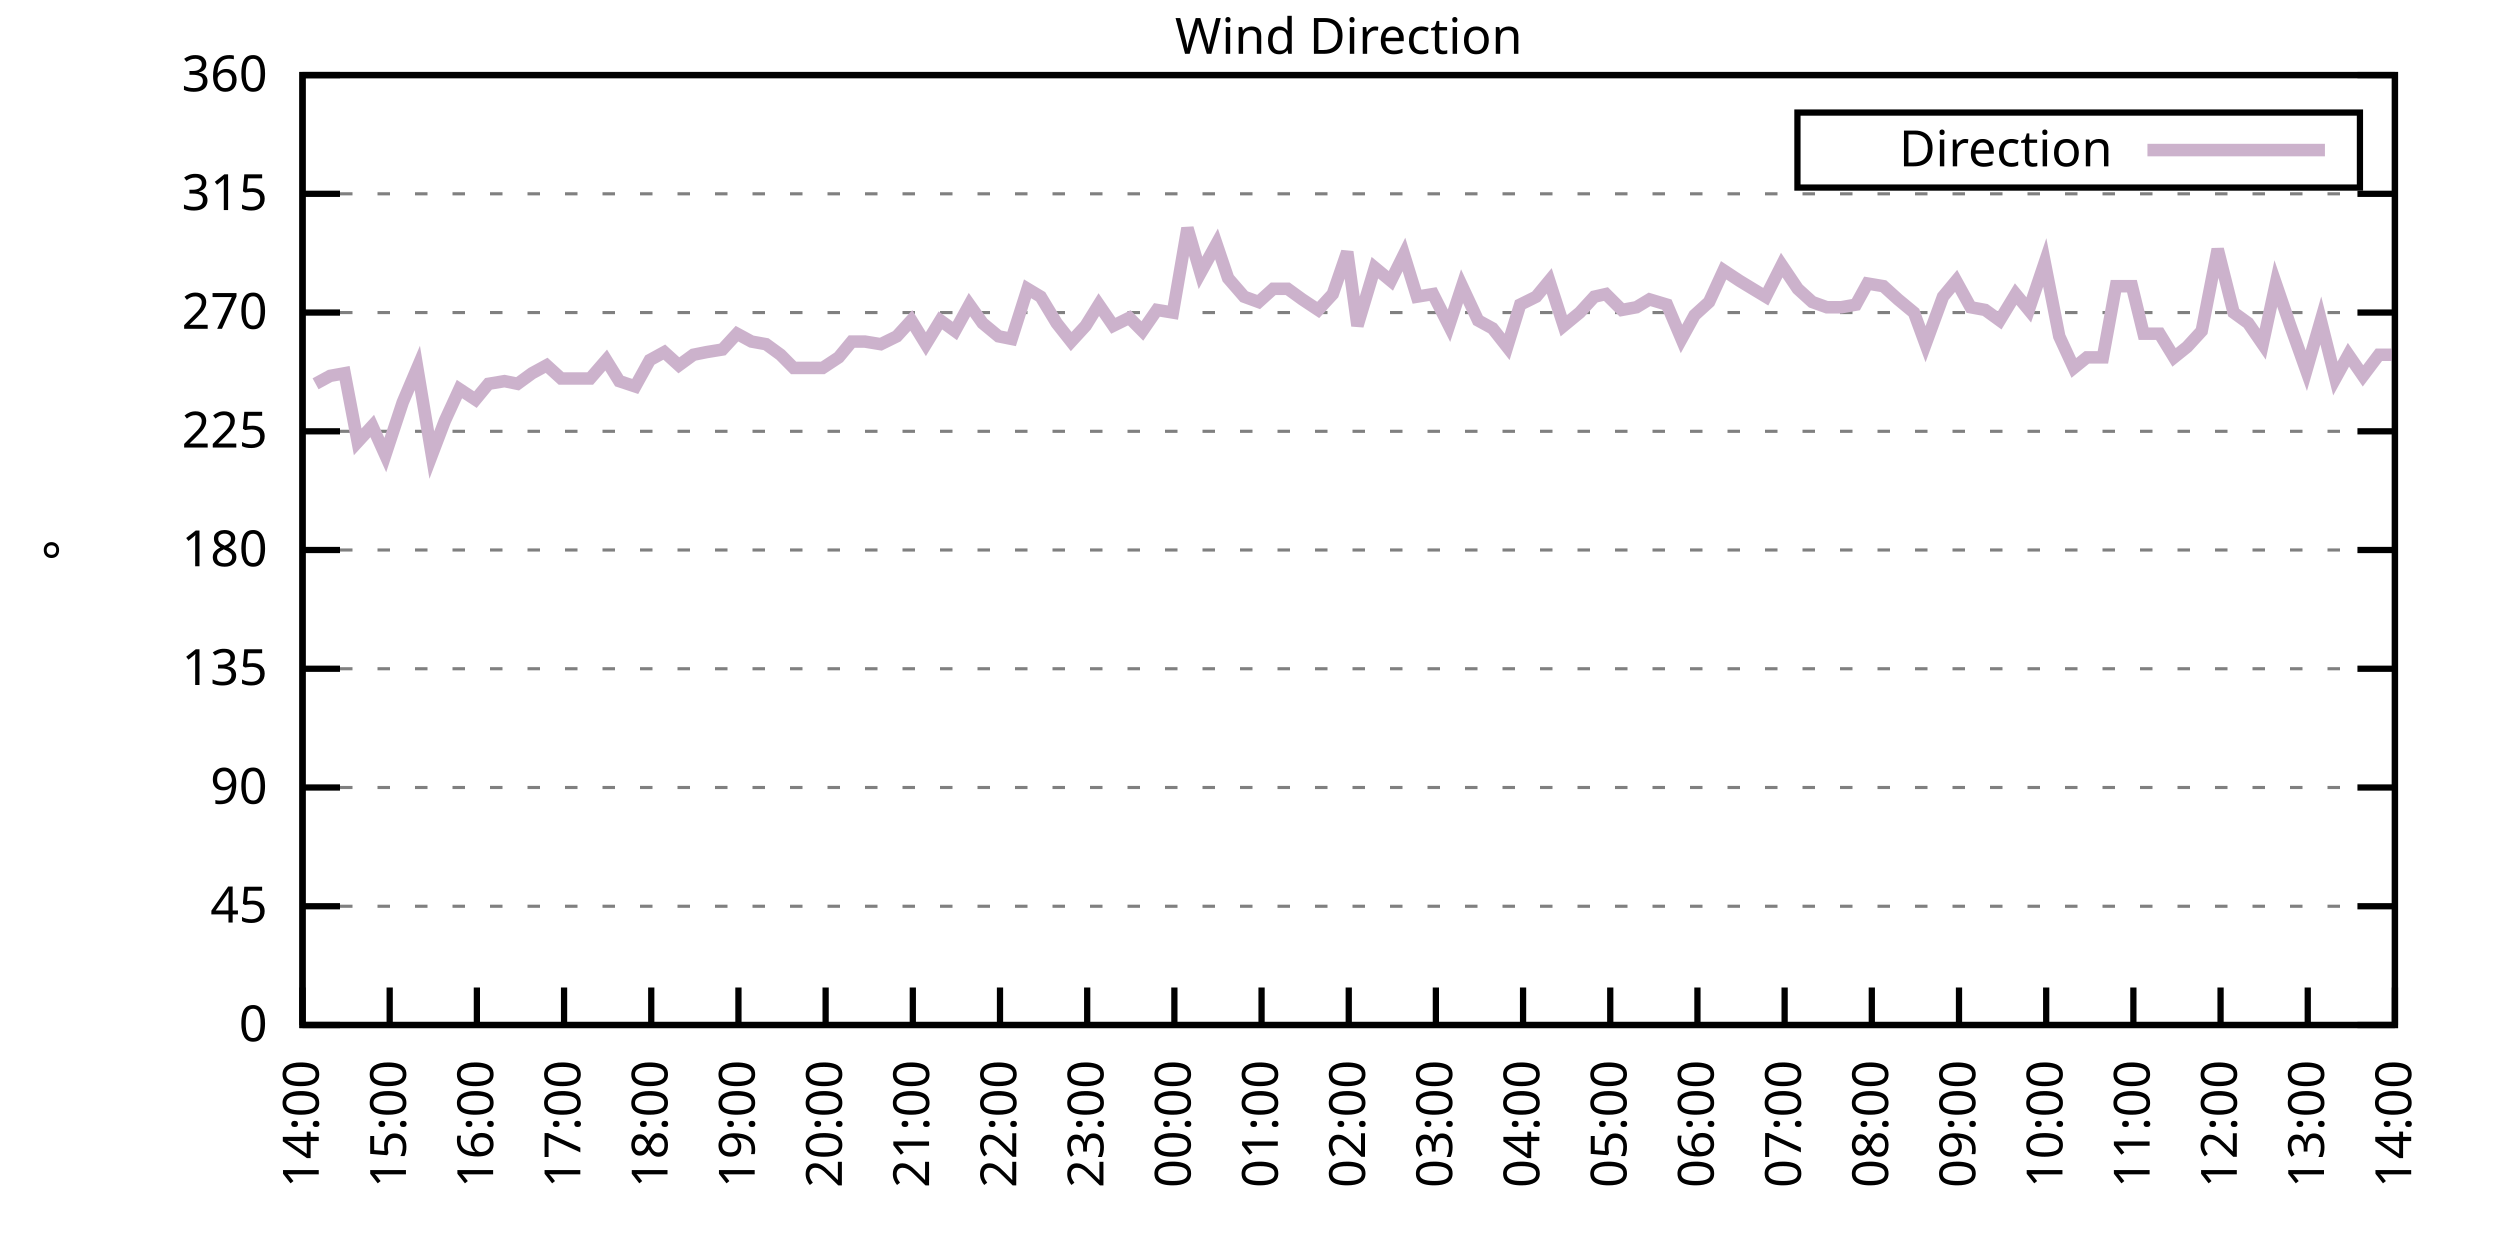
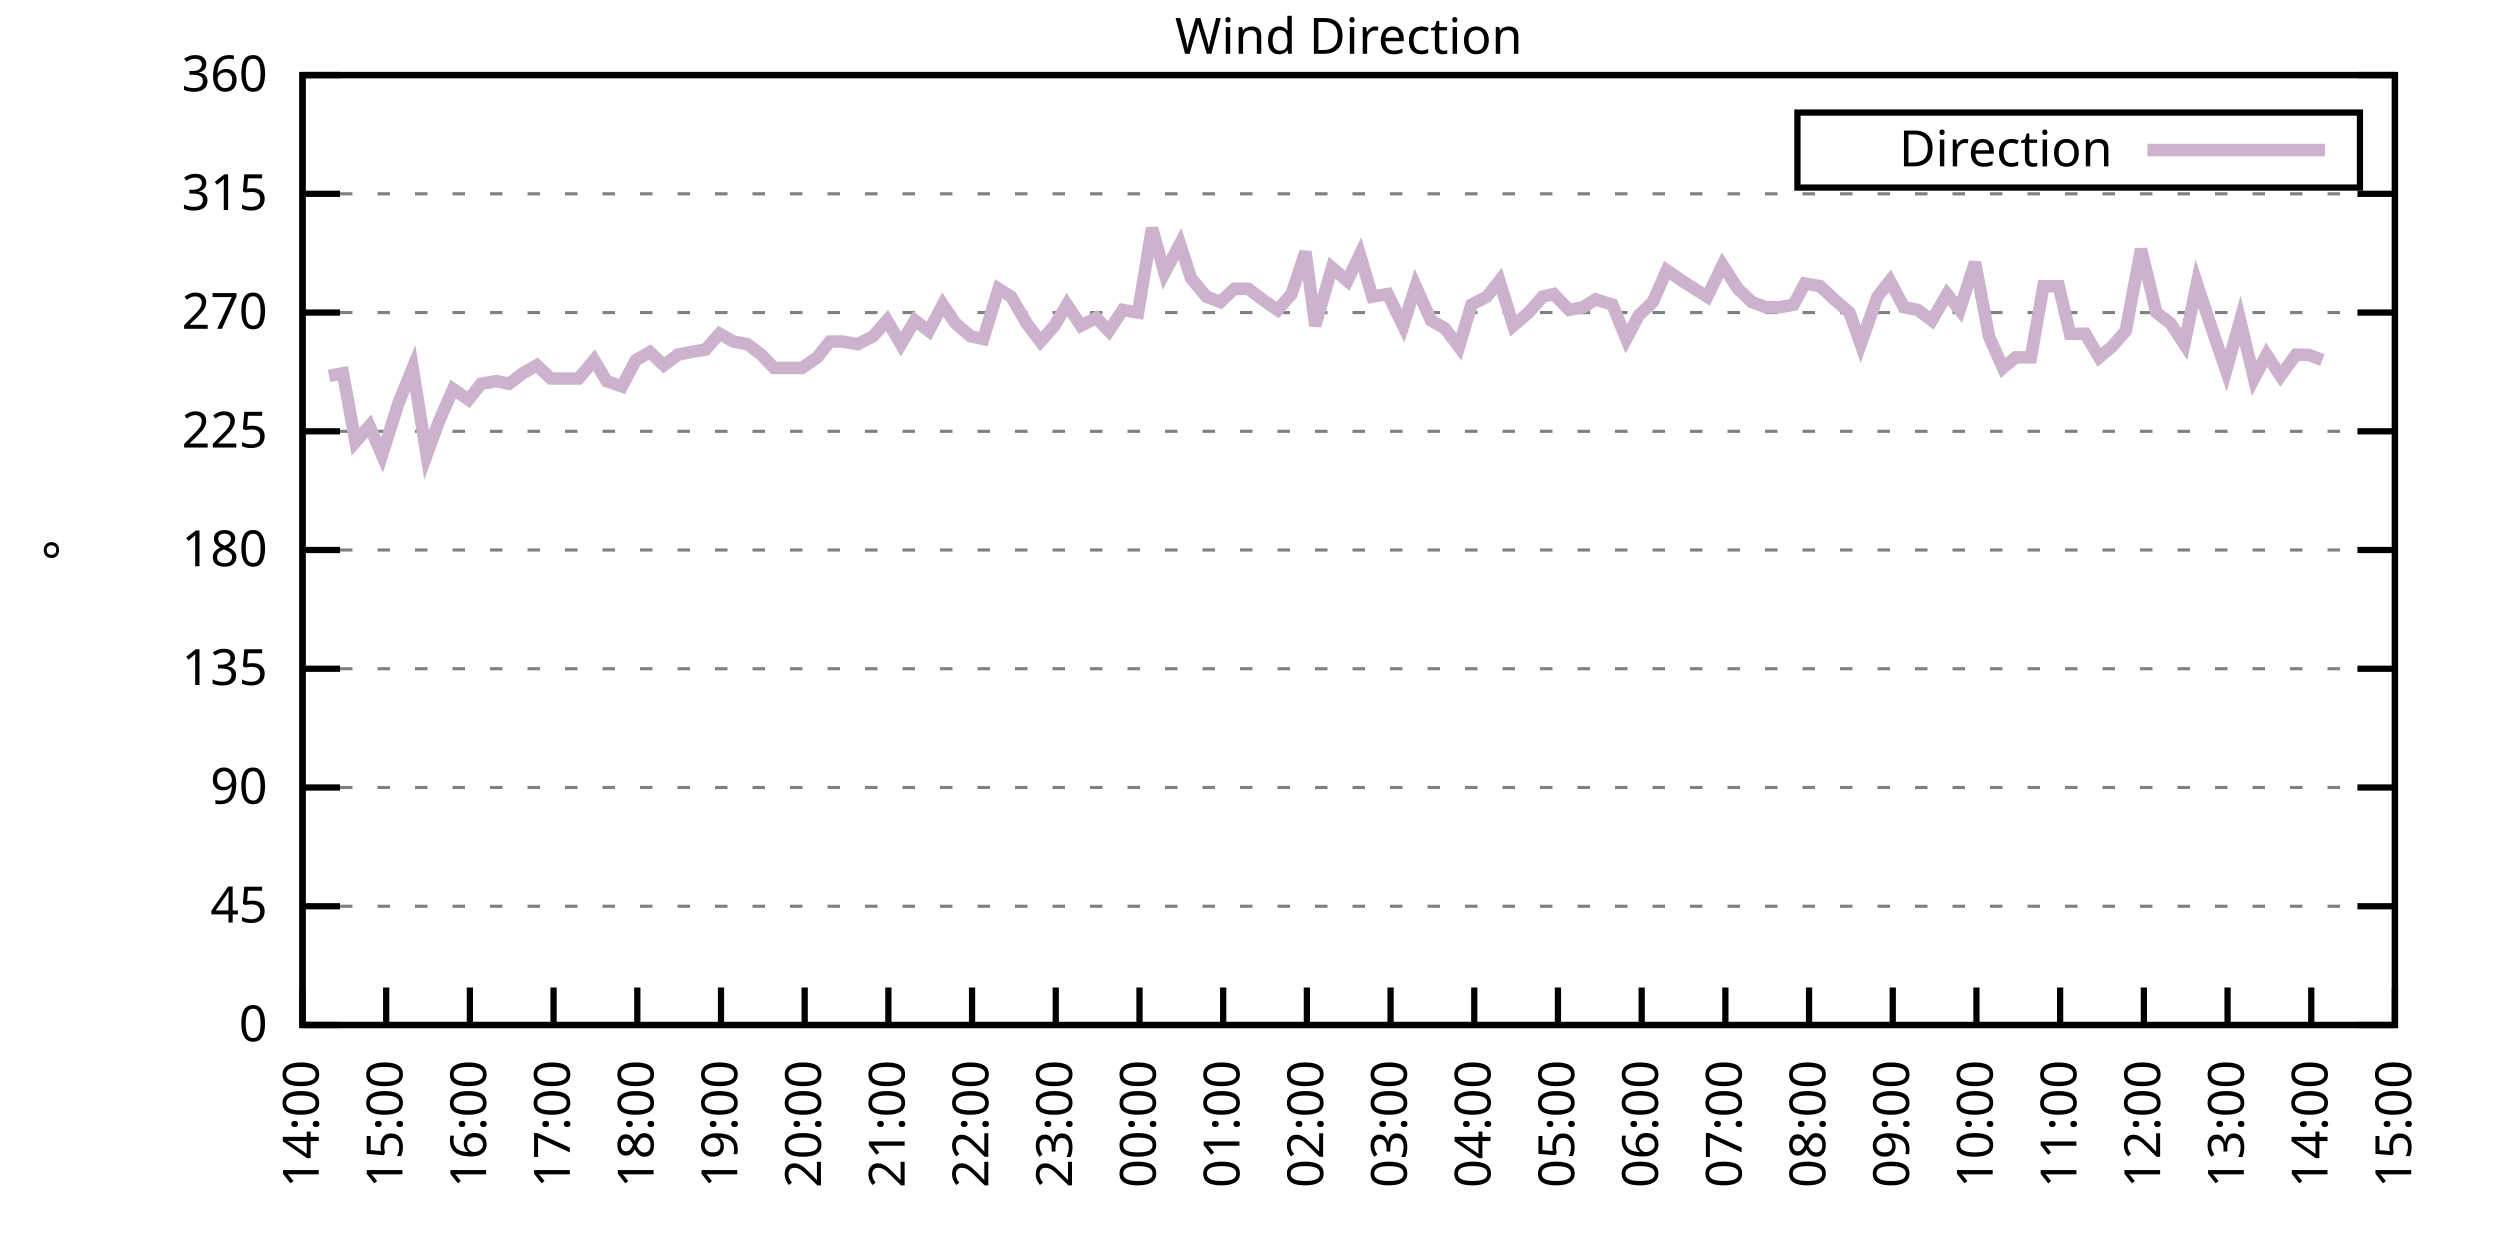
<svg xmlns="http://www.w3.org/2000/svg" xmlns:xlink="http://www.w3.org/1999/xlink" width="400" height="200" viewBox="0 0 400 200">
  <g id="gnuplot_canvas">
    <rect x="0" y="0" width="400" height="200" fill="none" />
    <defs>
      <circle id="gpDot" r="0.5" stroke-width="0.5" stroke="currentColor" />
      <path id="gpPt0" stroke-width="0.333" stroke="currentColor" d="M-1,0 h2 M0,-1 v2" />
      <path id="gpPt1" stroke-width="0.333" stroke="currentColor" d="M-1,-1 L1,1 M1,-1 L-1,1" />
      <path id="gpPt2" stroke-width="0.333" stroke="currentColor" d="M-1,0 L1,0 M0,-1 L0,1 M-1,-1 L1,1 M-1,1 L1,-1" />
      <rect id="gpPt3" stroke-width="0.333" stroke="currentColor" x="-1" y="-1" width="2" height="2" />
      <rect id="gpPt4" stroke-width="0.333" stroke="currentColor" fill="currentColor" x="-1" y="-1" width="2" height="2" />
      <circle id="gpPt5" stroke-width="0.333" stroke="currentColor" cx="0" cy="0" r="1" />
      <use xlink:href="#gpPt5" id="gpPt6" fill="currentColor" stroke="none" />
      <path id="gpPt7" stroke-width="0.333" stroke="currentColor" d="M0,-1.33 L-1.33,0.67 L1.33,0.67 z" />
      <use xlink:href="#gpPt7" id="gpPt8" fill="currentColor" stroke="none" />
      <use xlink:href="#gpPt7" id="gpPt9" stroke="currentColor" transform="rotate(180)" />
      <use xlink:href="#gpPt9" id="gpPt10" fill="currentColor" stroke="none" />
      <use xlink:href="#gpPt3" id="gpPt11" stroke="currentColor" transform="rotate(45)" />
      <use xlink:href="#gpPt11" id="gpPt12" fill="currentColor" stroke="none" />
      <path id="gpPt13" stroke-width="0.333" stroke="currentColor" d="M0,1.330 L1.265,0.411 L0.782,-1.067 L-0.782,-1.076 L-1.265,0.411 z" />
      <use xlink:href="#gpPt13" id="gpPt14" fill="currentColor" stroke="none" />
      <filter id="textbox" filterUnits="objectBoundingBox" x="0" y="0" height="1" width="1">
        <feFlood flood-color="white" flood-opacity="1" result="bgnd" />
        <feComposite in="SourceGraphic" in2="bgnd" operator="atop" />
      </filter>
      <filter id="greybox" filterUnits="objectBoundingBox" x="0" y="0" height="1" width="1">
        <feFlood flood-color="lightgrey" flood-opacity="1" result="grey" />
        <feComposite in="SourceGraphic" in2="grey" operator="atop" />
      </filter>
    </defs>
    <g fill="none" color="white" stroke="currentColor" stroke-width="1.00" stroke-linecap="butt" stroke-linejoin="miter">
</g>
    <g fill="none" color="black" stroke="currentColor" stroke-width="1.00" stroke-linecap="butt" stroke-linejoin="miter">
      <g stroke="none" shape-rendering="crispEdges">
        <polygon fill="rgb(255, 255, 255)" points="48.40,164.00 383.18,164.00 383.18,12.02 48.40,12.02 " />
      </g>
    </g>
    <g fill="none" color="black" stroke="currentColor" stroke-width="1.00" stroke-linecap="butt" stroke-linejoin="miter">
</g>
    <g fill="none" color="black" stroke="black" stroke-width="0.50" stroke-linecap="butt" stroke-linejoin="miter">
</g>
    <g fill="none" color="gray" stroke="currentColor" stroke-width="0.50" stroke-linecap="butt" stroke-linejoin="miter">
      <path stroke="gray" stroke-dasharray="2,4" class="gridline" d="M48.40,164.00 L383.19,164.00  " />
    </g>
    <g fill="none" color="gray" stroke="gray" stroke-width="1.00" stroke-linecap="butt" stroke-linejoin="miter">
</g>
    <g fill="none" color="black" stroke="currentColor" stroke-width="1.00" stroke-linecap="butt" stroke-linejoin="miter">
      <path stroke="black" d="M48.40,164.00 L54.40,164.00 M383.19,164.00 L377.19,164.00  " />
      <g transform="translate(42.80,166.60)" stroke="none" fill="black" font-family="Sans" font-size="8.00" text-anchor="end">
        <text>
          <tspan font-family="Sans"> 0</tspan>
        </text>
      </g>
    </g>
    <g fill="none" color="black" stroke="currentColor" stroke-width="1.00" stroke-linecap="butt" stroke-linejoin="miter">
</g>
    <g fill="none" color="black" stroke="black" stroke-width="0.50" stroke-linecap="butt" stroke-linejoin="miter">
</g>
    <g fill="none" color="gray" stroke="currentColor" stroke-width="0.50" stroke-linecap="butt" stroke-linejoin="miter">
      <path stroke="gray" stroke-dasharray="2,4" class="gridline" d="M48.40,145.00 L383.19,145.00  " />
    </g>
    <g fill="none" color="gray" stroke="gray" stroke-width="1.00" stroke-linecap="butt" stroke-linejoin="miter">
</g>
    <g fill="none" color="black" stroke="currentColor" stroke-width="1.00" stroke-linecap="butt" stroke-linejoin="miter">
      <path stroke="black" d="M48.40,145.00 L54.40,145.00 M383.19,145.00 L377.19,145.00  " />
      <g transform="translate(42.80,147.60)" stroke="none" fill="black" font-family="Sans" font-size="8.00" text-anchor="end">
        <text>
          <tspan font-family="Sans"> 45</tspan>
        </text>
      </g>
    </g>
    <g fill="none" color="black" stroke="currentColor" stroke-width="1.00" stroke-linecap="butt" stroke-linejoin="miter">
</g>
    <g fill="none" color="black" stroke="black" stroke-width="0.50" stroke-linecap="butt" stroke-linejoin="miter">
</g>
    <g fill="none" color="gray" stroke="currentColor" stroke-width="0.50" stroke-linecap="butt" stroke-linejoin="miter">
      <path stroke="gray" stroke-dasharray="2,4" class="gridline" d="M48.40,126.00 L383.19,126.00  " />
    </g>
    <g fill="none" color="gray" stroke="gray" stroke-width="1.00" stroke-linecap="butt" stroke-linejoin="miter">
</g>
    <g fill="none" color="black" stroke="currentColor" stroke-width="1.00" stroke-linecap="butt" stroke-linejoin="miter">
      <path stroke="black" d="M48.40,126.00 L54.40,126.00 M383.19,126.00 L377.19,126.00  " />
      <g transform="translate(42.80,128.60)" stroke="none" fill="black" font-family="Sans" font-size="8.00" text-anchor="end">
        <text>
          <tspan font-family="Sans"> 90</tspan>
        </text>
      </g>
    </g>
    <g fill="none" color="black" stroke="currentColor" stroke-width="1.00" stroke-linecap="butt" stroke-linejoin="miter">
</g>
    <g fill="none" color="black" stroke="black" stroke-width="0.50" stroke-linecap="butt" stroke-linejoin="miter">
</g>
    <g fill="none" color="gray" stroke="currentColor" stroke-width="0.50" stroke-linecap="butt" stroke-linejoin="miter">
      <path stroke="gray" stroke-dasharray="2,4" class="gridline" d="M48.40,107.00 L383.19,107.00  " />
    </g>
    <g fill="none" color="gray" stroke="gray" stroke-width="1.00" stroke-linecap="butt" stroke-linejoin="miter">
</g>
    <g fill="none" color="black" stroke="currentColor" stroke-width="1.00" stroke-linecap="butt" stroke-linejoin="miter">
      <path stroke="black" d="M48.40,107.00 L54.40,107.00 M383.19,107.00 L377.19,107.00  " />
      <g transform="translate(42.80,109.60)" stroke="none" fill="black" font-family="Sans" font-size="8.00" text-anchor="end">
        <text>
          <tspan font-family="Sans"> 135</tspan>
        </text>
      </g>
    </g>
    <g fill="none" color="black" stroke="currentColor" stroke-width="1.00" stroke-linecap="butt" stroke-linejoin="miter">
</g>
    <g fill="none" color="black" stroke="black" stroke-width="0.50" stroke-linecap="butt" stroke-linejoin="miter">
</g>
    <g fill="none" color="gray" stroke="currentColor" stroke-width="0.50" stroke-linecap="butt" stroke-linejoin="miter">
      <path stroke="gray" stroke-dasharray="2,4" class="gridline" d="M48.40,88.00 L383.19,88.00  " />
    </g>
    <g fill="none" color="gray" stroke="gray" stroke-width="1.00" stroke-linecap="butt" stroke-linejoin="miter">
</g>
    <g fill="none" color="black" stroke="currentColor" stroke-width="1.00" stroke-linecap="butt" stroke-linejoin="miter">
      <path stroke="black" d="M48.40,88.00 L54.40,88.00 M383.19,88.00 L377.19,88.00  " />
      <g transform="translate(42.80,90.60)" stroke="none" fill="black" font-family="Sans" font-size="8.00" text-anchor="end">
        <text>
          <tspan font-family="Sans"> 180</tspan>
        </text>
      </g>
    </g>
    <g fill="none" color="black" stroke="currentColor" stroke-width="1.00" stroke-linecap="butt" stroke-linejoin="miter">
</g>
    <g fill="none" color="black" stroke="black" stroke-width="0.50" stroke-linecap="butt" stroke-linejoin="miter">
</g>
    <g fill="none" color="gray" stroke="currentColor" stroke-width="0.50" stroke-linecap="butt" stroke-linejoin="miter">
      <path stroke="gray" stroke-dasharray="2,4" class="gridline" d="M48.40,69.01 L383.19,69.01  " />
    </g>
    <g fill="none" color="gray" stroke="gray" stroke-width="1.00" stroke-linecap="butt" stroke-linejoin="miter">
</g>
    <g fill="none" color="black" stroke="currentColor" stroke-width="1.00" stroke-linecap="butt" stroke-linejoin="miter">
      <path stroke="black" d="M48.40,69.01 L54.40,69.01 M383.19,69.01 L377.19,69.01  " />
      <g transform="translate(42.80,71.61)" stroke="none" fill="black" font-family="Sans" font-size="8.00" text-anchor="end">
        <text>
          <tspan font-family="Sans"> 225</tspan>
        </text>
      </g>
    </g>
    <g fill="none" color="black" stroke="currentColor" stroke-width="1.00" stroke-linecap="butt" stroke-linejoin="miter">
</g>
    <g fill="none" color="black" stroke="black" stroke-width="0.50" stroke-linecap="butt" stroke-linejoin="miter">
</g>
    <g fill="none" color="gray" stroke="currentColor" stroke-width="0.50" stroke-linecap="butt" stroke-linejoin="miter">
      <path stroke="gray" stroke-dasharray="2,4" class="gridline" d="M48.40,50.01 L383.19,50.01  " />
    </g>
    <g fill="none" color="gray" stroke="gray" stroke-width="1.00" stroke-linecap="butt" stroke-linejoin="miter">
</g>
    <g fill="none" color="black" stroke="currentColor" stroke-width="1.00" stroke-linecap="butt" stroke-linejoin="miter">
      <path stroke="black" d="M48.40,50.01 L54.40,50.01 M383.19,50.01 L377.19,50.01  " />
      <g transform="translate(42.80,52.61)" stroke="none" fill="black" font-family="Sans" font-size="8.00" text-anchor="end">
        <text>
          <tspan font-family="Sans"> 270</tspan>
        </text>
      </g>
    </g>
    <g fill="none" color="black" stroke="currentColor" stroke-width="1.00" stroke-linecap="butt" stroke-linejoin="miter">
</g>
    <g fill="none" color="black" stroke="black" stroke-width="0.50" stroke-linecap="butt" stroke-linejoin="miter">
</g>
    <g fill="none" color="gray" stroke="currentColor" stroke-width="0.50" stroke-linecap="butt" stroke-linejoin="miter">
      <path stroke="gray" stroke-dasharray="2,4" class="gridline" d="M48.40,31.01 L383.19,31.01  " />
    </g>
    <g fill="none" color="gray" stroke="gray" stroke-width="1.00" stroke-linecap="butt" stroke-linejoin="miter">
</g>
    <g fill="none" color="black" stroke="currentColor" stroke-width="1.00" stroke-linecap="butt" stroke-linejoin="miter">
      <path stroke="black" d="M48.40,31.01 L54.40,31.01 M383.19,31.01 L377.19,31.01  " />
      <g transform="translate(42.80,33.61)" stroke="none" fill="black" font-family="Sans" font-size="8.00" text-anchor="end">
        <text>
          <tspan font-family="Sans"> 315</tspan>
        </text>
      </g>
    </g>
    <g fill="none" color="black" stroke="currentColor" stroke-width="1.00" stroke-linecap="butt" stroke-linejoin="miter">
</g>
    <g fill="none" color="black" stroke="black" stroke-width="0.50" stroke-linecap="butt" stroke-linejoin="miter">
</g>
    <g fill="none" color="gray" stroke="currentColor" stroke-width="0.50" stroke-linecap="butt" stroke-linejoin="miter">
      <path stroke="gray" stroke-dasharray="2,4" class="gridline" d="M48.40,12.01 L383.19,12.01  " />
    </g>
    <g fill="none" color="gray" stroke="gray" stroke-width="1.00" stroke-linecap="butt" stroke-linejoin="miter">
</g>
    <g fill="none" color="black" stroke="currentColor" stroke-width="1.00" stroke-linecap="butt" stroke-linejoin="miter">
      <path stroke="black" d="M48.40,12.01 L54.40,12.01 M383.19,12.01 L377.19,12.01  " />
      <g transform="translate(42.80,14.61)" stroke="none" fill="black" font-family="Sans" font-size="8.00" text-anchor="end">
        <text>
          <tspan font-family="Sans"> 360</tspan>
        </text>
      </g>
    </g>
    <g fill="none" color="black" stroke="currentColor" stroke-width="1.00" stroke-linecap="butt" stroke-linejoin="miter">
      <path stroke="black" d="M48.40,164.00 L48.40,158.00  " />
      <g transform="translate(51.00,169.60) rotate(270.00)" stroke="none" fill="black" font-family="Sans" font-size="8.00" text-anchor="end">
        <text>
          <tspan font-family="Sans">14:00</tspan>
        </text>
      </g>
    </g>
    <g fill="none" color="black" stroke="currentColor" stroke-width="1.00" stroke-linecap="butt" stroke-linejoin="miter">
-       <path stroke="black" d="M62.35,164.00 L62.35,158.00  " />
-       <g transform="translate(64.95,169.60) rotate(270.00)" stroke="none" fill="black" font-family="Sans" font-size="8.00" text-anchor="end">
+       <path stroke="black" d="M61.79,164.00 L61.79,158.00  " />
+       <g transform="translate(64.39,169.60) rotate(270.00)" stroke="none" fill="black" font-family="Sans" font-size="8.00" text-anchor="end">
        <text>
          <tspan font-family="Sans">15:00</tspan>
        </text>
      </g>
    </g>
    <g fill="none" color="black" stroke="currentColor" stroke-width="1.00" stroke-linecap="butt" stroke-linejoin="miter">
-       <path stroke="black" d="M76.30,164.00 L76.30,158.00  " />
-       <g transform="translate(78.90,169.60) rotate(270.00)" stroke="none" fill="black" font-family="Sans" font-size="8.00" text-anchor="end">
+       <path stroke="black" d="M75.18,164.00 L75.18,158.00  " />
+       <g transform="translate(77.78,169.60) rotate(270.00)" stroke="none" fill="black" font-family="Sans" font-size="8.00" text-anchor="end">
        <text>
          <tspan font-family="Sans">16:00</tspan>
        </text>
      </g>
    </g>
    <g fill="none" color="black" stroke="currentColor" stroke-width="1.00" stroke-linecap="butt" stroke-linejoin="miter">
-       <path stroke="black" d="M90.25,164.00 L90.25,158.00  " />
-       <g transform="translate(92.85,169.60) rotate(270.00)" stroke="none" fill="black" font-family="Sans" font-size="8.00" text-anchor="end">
+       <path stroke="black" d="M88.57,164.00 L88.57,158.00  " />
+       <g transform="translate(91.17,169.60) rotate(270.00)" stroke="none" fill="black" font-family="Sans" font-size="8.00" text-anchor="end">
        <text>
          <tspan font-family="Sans">17:00</tspan>
        </text>
      </g>
    </g>
    <g fill="none" color="black" stroke="currentColor" stroke-width="1.00" stroke-linecap="butt" stroke-linejoin="miter">
-       <path stroke="black" d="M104.20,164.00 L104.20,158.00  " />
-       <g transform="translate(106.80,169.60) rotate(270.00)" stroke="none" fill="black" font-family="Sans" font-size="8.00" text-anchor="end">
+       <path stroke="black" d="M101.97,164.00 L101.97,158.00  " />
+       <g transform="translate(104.57,169.60) rotate(270.00)" stroke="none" fill="black" font-family="Sans" font-size="8.00" text-anchor="end">
        <text>
          <tspan font-family="Sans">18:00</tspan>
        </text>
      </g>
    </g>
    <g fill="none" color="black" stroke="currentColor" stroke-width="1.00" stroke-linecap="butt" stroke-linejoin="miter">
-       <path stroke="black" d="M118.15,164.00 L118.15,158.00  " />
-       <g transform="translate(120.75,169.60) rotate(270.00)" stroke="none" fill="black" font-family="Sans" font-size="8.00" text-anchor="end">
+       <path stroke="black" d="M115.36,164.00 L115.36,158.00  " />
+       <g transform="translate(117.96,169.60) rotate(270.00)" stroke="none" fill="black" font-family="Sans" font-size="8.00" text-anchor="end">
        <text>
          <tspan font-family="Sans">19:00</tspan>
        </text>
      </g>
    </g>
    <g fill="none" color="black" stroke="currentColor" stroke-width="1.00" stroke-linecap="butt" stroke-linejoin="miter">
-       <path stroke="black" d="M132.10,164.00 L132.10,158.00  " />
-       <g transform="translate(134.70,169.60) rotate(270.00)" stroke="none" fill="black" font-family="Sans" font-size="8.00" text-anchor="end">
+       <path stroke="black" d="M128.75,164.00 L128.75,158.00  " />
+       <g transform="translate(131.35,169.60) rotate(270.00)" stroke="none" fill="black" font-family="Sans" font-size="8.00" text-anchor="end">
        <text>
          <tspan font-family="Sans">20:00</tspan>
        </text>
      </g>
    </g>
    <g fill="none" color="black" stroke="currentColor" stroke-width="1.00" stroke-linecap="butt" stroke-linejoin="miter">
-       <path stroke="black" d="M146.05,164.00 L146.05,158.00  " />
-       <g transform="translate(148.65,169.60) rotate(270.00)" stroke="none" fill="black" font-family="Sans" font-size="8.00" text-anchor="end">
+       <path stroke="black" d="M142.14,164.00 L142.14,158.00  " />
+       <g transform="translate(144.74,169.60) rotate(270.00)" stroke="none" fill="black" font-family="Sans" font-size="8.00" text-anchor="end">
        <text>
          <tspan font-family="Sans">21:00</tspan>
        </text>
      </g>
    </g>
    <g fill="none" color="black" stroke="currentColor" stroke-width="1.00" stroke-linecap="butt" stroke-linejoin="miter">
-       <path stroke="black" d="M160.00,164.00 L160.00,158.00  " />
-       <g transform="translate(162.60,169.60) rotate(270.00)" stroke="none" fill="black" font-family="Sans" font-size="8.00" text-anchor="end">
+       <path stroke="black" d="M155.53,164.00 L155.53,158.00  " />
+       <g transform="translate(158.13,169.60) rotate(270.00)" stroke="none" fill="black" font-family="Sans" font-size="8.00" text-anchor="end">
        <text>
          <tspan font-family="Sans">22:00</tspan>
        </text>
      </g>
    </g>
    <g fill="none" color="black" stroke="currentColor" stroke-width="1.00" stroke-linecap="butt" stroke-linejoin="miter">
-       <path stroke="black" d="M173.95,164.00 L173.95,158.00  " />
-       <g transform="translate(176.55,169.60) rotate(270.00)" stroke="none" fill="black" font-family="Sans" font-size="8.00" text-anchor="end">
+       <path stroke="black" d="M168.92,164.00 L168.92,158.00  " />
+       <g transform="translate(171.52,169.60) rotate(270.00)" stroke="none" fill="black" font-family="Sans" font-size="8.00" text-anchor="end">
        <text>
          <tspan font-family="Sans">23:00</tspan>
        </text>
      </g>
    </g>
    <g fill="none" color="black" stroke="currentColor" stroke-width="1.00" stroke-linecap="butt" stroke-linejoin="miter">
-       <path stroke="black" d="M187.90,164.00 L187.90,158.00  " />
-       <g transform="translate(190.50,169.60) rotate(270.00)" stroke="none" fill="black" font-family="Sans" font-size="8.00" text-anchor="end">
+       <path stroke="black" d="M182.32,164.00 L182.32,158.00  " />
+       <g transform="translate(184.92,169.60) rotate(270.00)" stroke="none" fill="black" font-family="Sans" font-size="8.00" text-anchor="end">
        <text>
          <tspan font-family="Sans">00:00</tspan>
        </text>
      </g>
    </g>
    <g fill="none" color="black" stroke="currentColor" stroke-width="1.00" stroke-linecap="butt" stroke-linejoin="miter">
-       <path stroke="black" d="M201.85,164.00 L201.85,158.00  " />
-       <g transform="translate(204.45,169.60) rotate(270.00)" stroke="none" fill="black" font-family="Sans" font-size="8.00" text-anchor="end">
+       <path stroke="black" d="M195.71,164.00 L195.71,158.00  " />
+       <g transform="translate(198.31,169.60) rotate(270.00)" stroke="none" fill="black" font-family="Sans" font-size="8.00" text-anchor="end">
        <text>
          <tspan font-family="Sans">01:00</tspan>
        </text>
      </g>
    </g>
    <g fill="none" color="black" stroke="currentColor" stroke-width="1.00" stroke-linecap="butt" stroke-linejoin="miter">
-       <path stroke="black" d="M215.80,164.00 L215.80,158.00  " />
-       <g transform="translate(218.40,169.60) rotate(270.00)" stroke="none" fill="black" font-family="Sans" font-size="8.00" text-anchor="end">
+       <path stroke="black" d="M209.10,164.00 L209.10,158.00  " />
+       <g transform="translate(211.70,169.60) rotate(270.00)" stroke="none" fill="black" font-family="Sans" font-size="8.00" text-anchor="end">
        <text>
          <tspan font-family="Sans">02:00</tspan>
        </text>
      </g>
    </g>
    <g fill="none" color="black" stroke="currentColor" stroke-width="1.00" stroke-linecap="butt" stroke-linejoin="miter">
-       <path stroke="black" d="M229.74,164.00 L229.74,158.00  " />
-       <g transform="translate(232.34,169.60) rotate(270.00)" stroke="none" fill="black" font-family="Sans" font-size="8.00" text-anchor="end">
+       <path stroke="black" d="M222.49,164.00 L222.49,158.00  " />
+       <g transform="translate(225.09,169.60) rotate(270.00)" stroke="none" fill="black" font-family="Sans" font-size="8.00" text-anchor="end">
        <text>
          <tspan font-family="Sans">03:00</tspan>
        </text>
      </g>
    </g>
    <g fill="none" color="black" stroke="currentColor" stroke-width="1.00" stroke-linecap="butt" stroke-linejoin="miter">
-       <path stroke="black" d="M243.69,164.00 L243.69,158.00  " />
-       <g transform="translate(246.29,169.60) rotate(270.00)" stroke="none" fill="black" font-family="Sans" font-size="8.00" text-anchor="end">
+       <path stroke="black" d="M235.88,164.00 L235.88,158.00  " />
+       <g transform="translate(238.48,169.60) rotate(270.00)" stroke="none" fill="black" font-family="Sans" font-size="8.00" text-anchor="end">
        <text>
          <tspan font-family="Sans">04:00</tspan>
        </text>
      </g>
    </g>
    <g fill="none" color="black" stroke="currentColor" stroke-width="1.00" stroke-linecap="butt" stroke-linejoin="miter">
-       <path stroke="black" d="M257.64,164.00 L257.64,158.00  " />
-       <g transform="translate(260.24,169.60) rotate(270.00)" stroke="none" fill="black" font-family="Sans" font-size="8.00" text-anchor="end">
+       <path stroke="black" d="M249.27,164.00 L249.27,158.00  " />
+       <g transform="translate(251.87,169.60) rotate(270.00)" stroke="none" fill="black" font-family="Sans" font-size="8.00" text-anchor="end">
        <text>
          <tspan font-family="Sans">05:00</tspan>
        </text>
      </g>
    </g>
    <g fill="none" color="black" stroke="currentColor" stroke-width="1.00" stroke-linecap="butt" stroke-linejoin="miter">
-       <path stroke="black" d="M271.59,164.00 L271.59,158.00  " />
-       <g transform="translate(274.19,169.60) rotate(270.00)" stroke="none" fill="black" font-family="Sans" font-size="8.00" text-anchor="end">
+       <path stroke="black" d="M262.67,164.00 L262.67,158.00  " />
+       <g transform="translate(265.27,169.60) rotate(270.00)" stroke="none" fill="black" font-family="Sans" font-size="8.00" text-anchor="end">
        <text>
          <tspan font-family="Sans">06:00</tspan>
        </text>
      </g>
    </g>
    <g fill="none" color="black" stroke="currentColor" stroke-width="1.00" stroke-linecap="butt" stroke-linejoin="miter">
-       <path stroke="black" d="M285.54,164.00 L285.54,158.00  " />
-       <g transform="translate(288.14,169.60) rotate(270.00)" stroke="none" fill="black" font-family="Sans" font-size="8.00" text-anchor="end">
+       <path stroke="black" d="M276.06,164.00 L276.06,158.00  " />
+       <g transform="translate(278.66,169.60) rotate(270.00)" stroke="none" fill="black" font-family="Sans" font-size="8.00" text-anchor="end">
        <text>
          <tspan font-family="Sans">07:00</tspan>
        </text>
      </g>
    </g>
    <g fill="none" color="black" stroke="currentColor" stroke-width="1.00" stroke-linecap="butt" stroke-linejoin="miter">
-       <path stroke="black" d="M299.49,164.00 L299.49,158.00  " />
-       <g transform="translate(302.09,169.60) rotate(270.00)" stroke="none" fill="black" font-family="Sans" font-size="8.00" text-anchor="end">
+       <path stroke="black" d="M289.45,164.00 L289.45,158.00  " />
+       <g transform="translate(292.05,169.60) rotate(270.00)" stroke="none" fill="black" font-family="Sans" font-size="8.00" text-anchor="end">
        <text>
          <tspan font-family="Sans">08:00</tspan>
        </text>
      </g>
    </g>
    <g fill="none" color="black" stroke="currentColor" stroke-width="1.00" stroke-linecap="butt" stroke-linejoin="miter">
-       <path stroke="black" d="M313.44,164.00 L313.44,158.00  " />
-       <g transform="translate(316.04,169.60) rotate(270.00)" stroke="none" fill="black" font-family="Sans" font-size="8.00" text-anchor="end">
+       <path stroke="black" d="M302.84,164.00 L302.84,158.00  " />
+       <g transform="translate(305.44,169.60) rotate(270.00)" stroke="none" fill="black" font-family="Sans" font-size="8.00" text-anchor="end">
        <text>
          <tspan font-family="Sans">09:00</tspan>
        </text>
      </g>
    </g>
    <g fill="none" color="black" stroke="currentColor" stroke-width="1.00" stroke-linecap="butt" stroke-linejoin="miter">
-       <path stroke="black" d="M327.39,164.00 L327.39,158.00  " />
-       <g transform="translate(329.99,169.60) rotate(270.00)" stroke="none" fill="black" font-family="Sans" font-size="8.00" text-anchor="end">
+       <path stroke="black" d="M316.23,164.00 L316.23,158.00  " />
+       <g transform="translate(318.83,169.60) rotate(270.00)" stroke="none" fill="black" font-family="Sans" font-size="8.00" text-anchor="end">
        <text>
          <tspan font-family="Sans">10:00</tspan>
        </text>
      </g>
    </g>
    <g fill="none" color="black" stroke="currentColor" stroke-width="1.00" stroke-linecap="butt" stroke-linejoin="miter">
-       <path stroke="black" d="M341.34,164.00 L341.34,158.00  " />
-       <g transform="translate(343.94,169.60) rotate(270.00)" stroke="none" fill="black" font-family="Sans" font-size="8.00" text-anchor="end">
+       <path stroke="black" d="M329.62,164.00 L329.62,158.00  " />
+       <g transform="translate(332.22,169.60) rotate(270.00)" stroke="none" fill="black" font-family="Sans" font-size="8.00" text-anchor="end">
        <text>
          <tspan font-family="Sans">11:00</tspan>
        </text>
      </g>
    </g>
    <g fill="none" color="black" stroke="currentColor" stroke-width="1.00" stroke-linecap="butt" stroke-linejoin="miter">
-       <path stroke="black" d="M355.29,164.00 L355.29,158.00  " />
-       <g transform="translate(357.89,169.60) rotate(270.00)" stroke="none" fill="black" font-family="Sans" font-size="8.00" text-anchor="end">
+       <path stroke="black" d="M343.02,164.00 L343.02,158.00  " />
+       <g transform="translate(345.62,169.60) rotate(270.00)" stroke="none" fill="black" font-family="Sans" font-size="8.00" text-anchor="end">
        <text>
          <tspan font-family="Sans">12:00</tspan>
        </text>
      </g>
    </g>
    <g fill="none" color="black" stroke="currentColor" stroke-width="1.00" stroke-linecap="butt" stroke-linejoin="miter">
-       <path stroke="black" d="M369.24,164.00 L369.24,158.00  " />
-       <g transform="translate(371.84,169.60) rotate(270.00)" stroke="none" fill="black" font-family="Sans" font-size="8.00" text-anchor="end">
+       <path stroke="black" d="M356.41,164.00 L356.41,158.00  " />
+       <g transform="translate(359.01,169.60) rotate(270.00)" stroke="none" fill="black" font-family="Sans" font-size="8.00" text-anchor="end">
        <text>
          <tspan font-family="Sans">13:00</tspan>
+         </text>
+       </g>
+     </g>
+     <g fill="none" color="black" stroke="currentColor" stroke-width="1.00" stroke-linecap="butt" stroke-linejoin="miter">
+       <path stroke="black" d="M369.80,164.00 L369.80,158.00  " />
+       <g transform="translate(372.40,169.60) rotate(270.00)" stroke="none" fill="black" font-family="Sans" font-size="8.00" text-anchor="end">
+         <text>
+           <tspan font-family="Sans">14:00</tspan>
        </text>
      </g>
    </g>
    <g fill="none" color="black" stroke="currentColor" stroke-width="1.00" stroke-linecap="butt" stroke-linejoin="miter">
      <path stroke="black" d="M383.19,164.00 L383.19,158.00  " />
      <g transform="translate(385.79,169.60) rotate(270.00)" stroke="none" fill="black" font-family="Sans" font-size="8.00" text-anchor="end">
        <text>
-           <tspan font-family="Sans">14:00</tspan>
+           <tspan font-family="Sans">15:00</tspan>
        </text>
      </g>
    </g>
    <g fill="none" color="black" stroke="currentColor" stroke-width="1.00" stroke-linecap="butt" stroke-linejoin="miter">
</g>
    <g fill="none" color="black" stroke="currentColor" stroke-width="1.00" stroke-linecap="butt" stroke-linejoin="miter">
      <path stroke="black" d="M48.40,12.01 L48.40,164.00 L383.19,164.00 L383.19,12.01 L48.40,12.01 Z  " />
    </g>
    <g fill="none" color="black" stroke="currentColor" stroke-width="1.00" stroke-linecap="butt" stroke-linejoin="miter">
</g>
    <g fill="none" color="black" stroke="currentColor" stroke-width="1.00" stroke-linecap="butt" stroke-linejoin="miter">
      <path stroke="black" d="M287.59,30.01 L287.59,18.01 L377.59,18.01 L377.59,30.01 L287.59,30.01 Z  " />
    </g>
    <g id="Wind_direction_plot_1">
      <g fill="none" color="white" stroke="black" stroke-width="2.00" stroke-linecap="butt" stroke-linejoin="miter">
</g>
      <g fill="none" color="black" stroke="currentColor" stroke-width="2.00" stroke-linecap="butt" stroke-linejoin="miter">
        <g transform="translate(337.99,26.61)" stroke="none" fill="black" font-family="Sans" font-size="8.00" text-anchor="end">
          <text>
            <tspan font-family="Sans">Direction</tspan>
          </text>
        </g>
      </g>
      <g fill="none" color="black" stroke="currentColor" stroke-width="2.00" stroke-linecap="butt" stroke-linejoin="miter">
-         <path stroke="rgb(204, 178, 204)" d="M343.59,24.01 L371.99,24.01 M50.49,61.41 L52.82,60.14 L55.14,59.72 L57.23,70.70 L59.56,68.16 L61.65,72.81   L64.44,64.36 L66.77,58.87 L69.09,72.81 L71.18,67.32 L73.51,62.25 L76.07,63.94 L78.16,61.41 L80.72,60.98   L82.81,61.41 L85.13,59.72 L87.46,58.45 L89.78,60.56 L92.34,60.56 L94.43,60.56 L96.99,57.61 L99.08,60.98   L101.64,61.83 L103.97,57.61 L106.29,56.34 L108.62,58.45 L110.94,56.76 L113.03,56.34 L115.59,55.92 L117.92,53.39   L120.24,54.65 L122.57,55.07 L124.89,56.76 L126.98,58.87 L129.54,58.87 L131.63,58.87 L134.19,57.18 L136.28,54.65   L138.37,54.65 L140.93,55.07 L143.49,53.81 L145.81,51.27 L148.14,55.07 L150.46,51.27 L152.79,52.96 L155.11,48.74   L157.21,51.70 L159.76,53.81 L161.86,54.23 L164.41,46.21 L166.51,47.47 L169.06,51.70 L171.39,54.65 L173.71,52.12   L175.81,48.74 L178.13,52.12 L180.69,50.85 L182.78,52.96 L185.11,49.59 L187.66,50.01 L189.99,36.50 L192.08,43.67   L194.64,39.03 L196.50,44.52 L199.06,47.47 L201.38,48.32 L203.71,46.21 L206.03,46.21 L208.36,47.90 L210.91,49.59   L213.24,47.05 L215.56,40.30 L217.19,52.12 L219.98,42.83 L222.54,44.94 L224.63,40.72 L226.72,47.47 L229.28,47.05   L231.84,52.12 L233.93,45.79 L236.49,51.27 L238.81,52.54 L241.14,55.50 L243.23,48.74 L245.79,47.47 L247.88,44.94   L250.20,52.12 L252.76,50.01 L255.09,47.47 L256.95,47.05 L259.50,49.59 L261.83,49.16 L263.92,47.90 L266.71,48.74   L269.04,54.23 L271.13,50.43 L273.45,48.32 L275.78,43.25 L278.34,44.94 L280.43,46.21 L282.52,47.47 L285.08,42.41   L287.64,46.21 L289.96,48.32 L292.29,49.16 L294.61,49.16 L296.94,48.74 L298.80,45.36 L301.35,45.79 L303.68,47.90   L306.23,50.01 L308.09,55.07 L310.88,47.47 L312.98,44.94 L315.30,49.16 L317.63,49.59 L319.95,51.27 L322.51,47.05   L324.60,49.59 L327.16,41.99 L329.48,53.81 L331.81,58.87 L333.90,57.18 L336.46,57.18 L338.55,45.79 L341.11,45.79   L342.97,53.39 L345.53,53.39 L347.85,57.18 L349.94,55.50 L352.27,52.96 L354.83,39.87 L357.38,50.01 L359.71,51.70   L362.03,55.07 L364.13,45.36 L366.45,52.12 L369.01,59.30 L371.33,51.27 L373.66,60.56 L375.75,56.76 L378.08,60.14   L380.63,56.76 L382.73,56.76  " />
+         <path stroke="rgb(204, 178, 204)" d="M343.59,24.01 L371.99,24.01 M52.64,60.14 L54.87,59.72 L56.88,70.70 L59.11,68.16 L61.12,72.81 L63.80,64.36   L66.03,58.87 L68.26,72.81 L70.27,67.32 L72.50,62.25 L74.96,63.94 L76.97,61.41 L79.42,60.98 L81.43,61.41   L83.66,59.72 L85.90,58.45 L88.13,60.56 L90.58,60.56 L92.59,60.56 L95.05,57.61 L97.06,60.98 L99.51,61.83   L101.74,57.61 L103.98,56.34 L106.21,58.45 L108.44,56.76 L110.45,56.34 L112.90,55.92 L115.13,53.39 L117.37,54.65   L119.60,55.07 L121.83,56.76 L123.84,58.87 L126.29,58.87 L128.30,58.87 L130.76,57.18 L132.77,54.65 L134.78,54.65   L137.23,55.07 L139.69,53.81 L141.92,51.27 L144.15,55.07 L146.38,51.27 L148.61,52.96 L150.85,48.74 L152.85,51.70   L155.31,53.81 L157.32,54.23 L159.77,46.21 L161.78,47.47 L164.24,51.70 L166.47,54.65 L168.70,52.12 L170.71,48.74   L172.94,52.12 L175.40,50.85 L177.41,52.96 L179.64,49.59 L182.09,50.01 L184.32,36.50 L186.33,43.67 L188.79,39.03   L190.57,44.52 L193.03,47.47 L195.26,48.32 L197.49,46.21 L199.73,46.21 L201.96,47.90 L204.41,49.59 L206.64,47.05   L208.88,40.30 L210.44,52.12 L213.12,42.83 L215.57,44.94 L217.58,40.72 L219.59,47.47 L222.04,47.05 L224.50,52.12   L226.51,45.79 L228.96,51.27 L231.20,52.54 L233.43,55.50 L235.44,48.74 L237.89,47.47 L239.90,44.94 L242.13,52.12   L244.59,50.01 L246.82,47.47 L248.60,47.05 L251.06,49.59 L253.29,49.16 L255.30,47.90 L257.98,48.74 L260.21,54.23   L262.22,50.43 L264.45,48.32 L266.68,43.25 L269.14,44.94 L271.15,46.21 L273.16,47.47 L275.61,42.41 L278.07,46.21   L280.30,48.32 L282.53,49.16 L284.76,49.16 L286.99,48.74 L288.78,45.36 L291.23,45.79 L293.47,47.90 L295.92,50.01   L297.71,55.07 L300.39,47.47 L302.39,44.94 L304.63,49.16 L306.86,49.59 L309.09,51.27 L311.54,47.05 L313.55,49.59   L316.01,41.99 L318.24,53.81 L320.47,58.87 L322.48,57.18 L324.94,57.18 L326.95,45.79 L329.40,45.79 L331.19,53.39   L333.64,53.39 L335.87,57.18 L337.88,55.50 L340.11,52.96 L342.57,39.87 L345.02,50.01 L347.26,51.70 L349.49,55.07   L351.50,45.36 L353.73,52.12 L356.18,59.30 L358.42,51.27 L360.65,60.56 L362.66,56.76 L364.89,60.14 L367.34,56.76   L369.35,56.76 L371.58,57.61  " />
      </g>
    </g>
    <g fill="none" color="black" stroke="currentColor" stroke-width="2.00" stroke-linecap="butt" stroke-linejoin="miter">
</g>
    <g fill="none" color="black" stroke="black" stroke-width="1.00" stroke-linecap="butt" stroke-linejoin="miter">
</g>
    <g fill="none" color="black" stroke="currentColor" stroke-width="1.00" stroke-linecap="butt" stroke-linejoin="miter">
      <path stroke="black" d="M48.40,12.01 L48.40,164.00 L383.19,164.00 L383.19,12.01 L48.40,12.01 Z  " />
      <g transform="translate(12.80,88.01) rotate(270.00)" stroke="none" fill="black" font-family="Sans" font-size="8.00" text-anchor="middle">
        <text>
          <tspan font-family="Sans">°</tspan>
        </text>
      </g>
    </g>
    <g fill="none" color="black" stroke="currentColor" stroke-width="1.00" stroke-linecap="butt" stroke-linejoin="miter">
</g>
    <g fill="none" color="black" stroke="currentColor" stroke-width="1.00" stroke-linecap="butt" stroke-linejoin="miter">
      <g transform="translate(215.79,8.61)" stroke="none" fill="black" font-family="Sans" font-size="8.00" text-anchor="middle">
        <text>
          <tspan font-family="Sans">Wind Direction</tspan>
        </text>
      </g>
    </g>
    <g fill="none" color="black" stroke="currentColor" stroke-width="1.00" stroke-linecap="butt" stroke-linejoin="miter">
</g>
  </g>
</svg>
